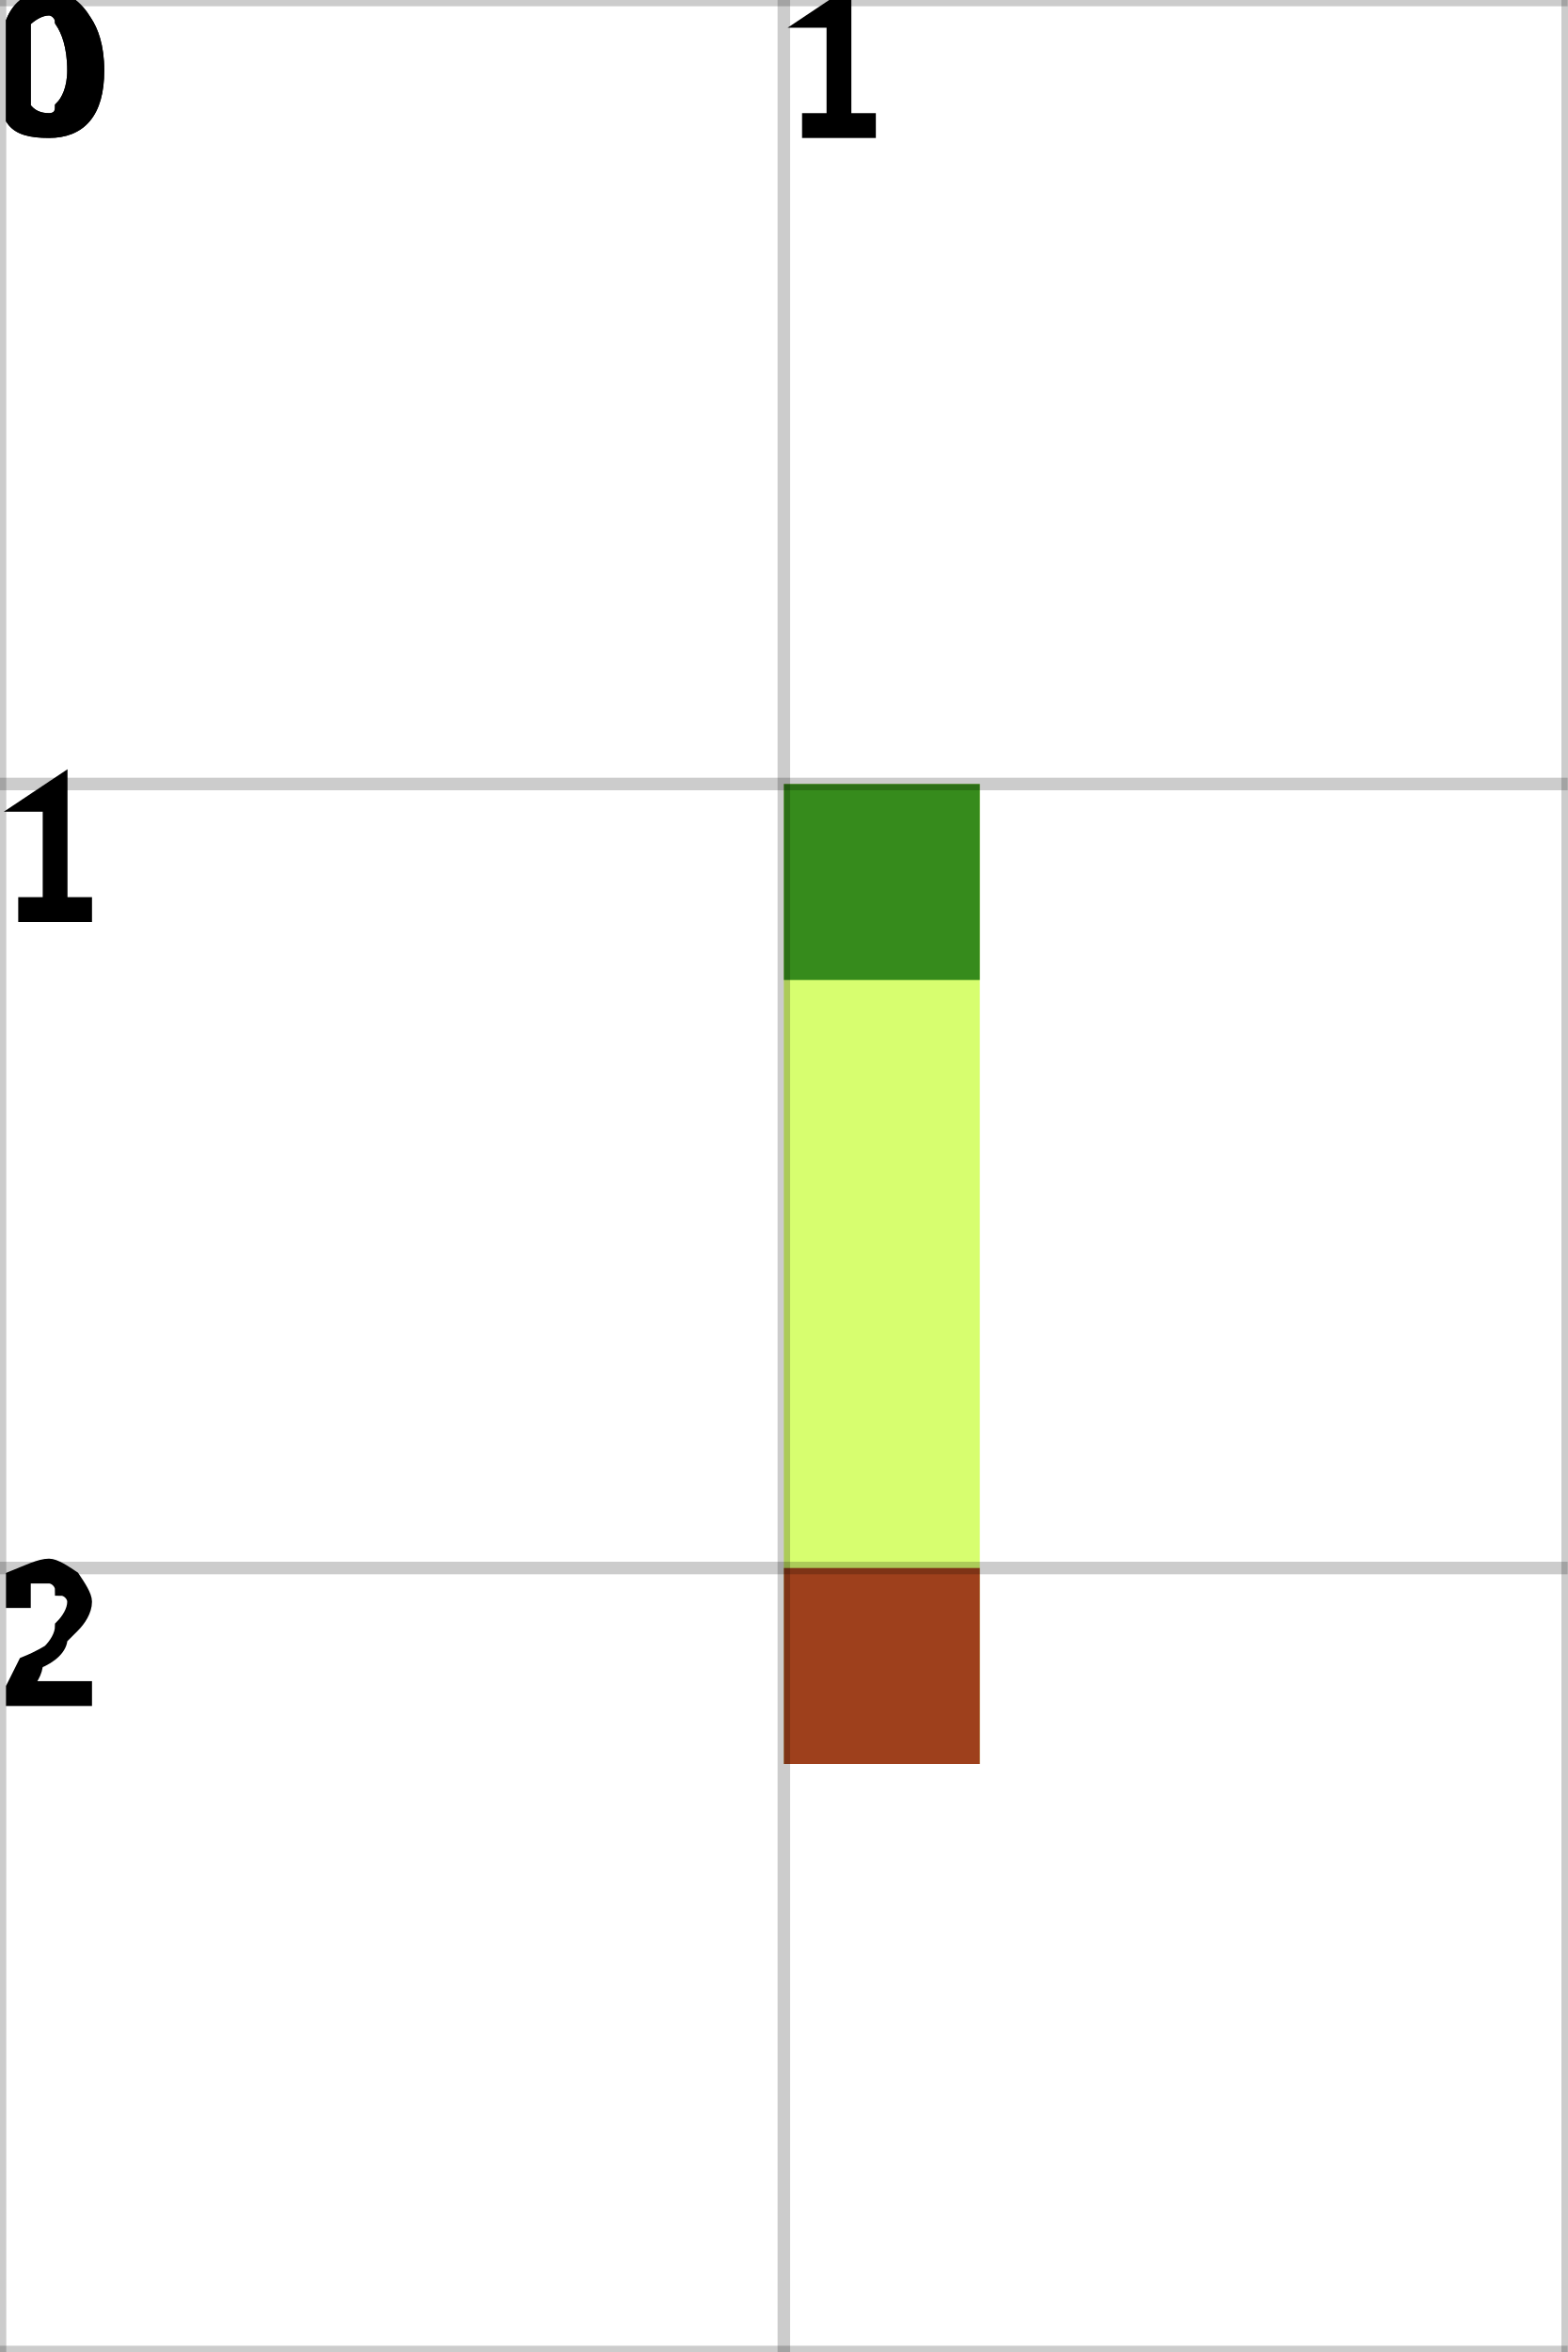
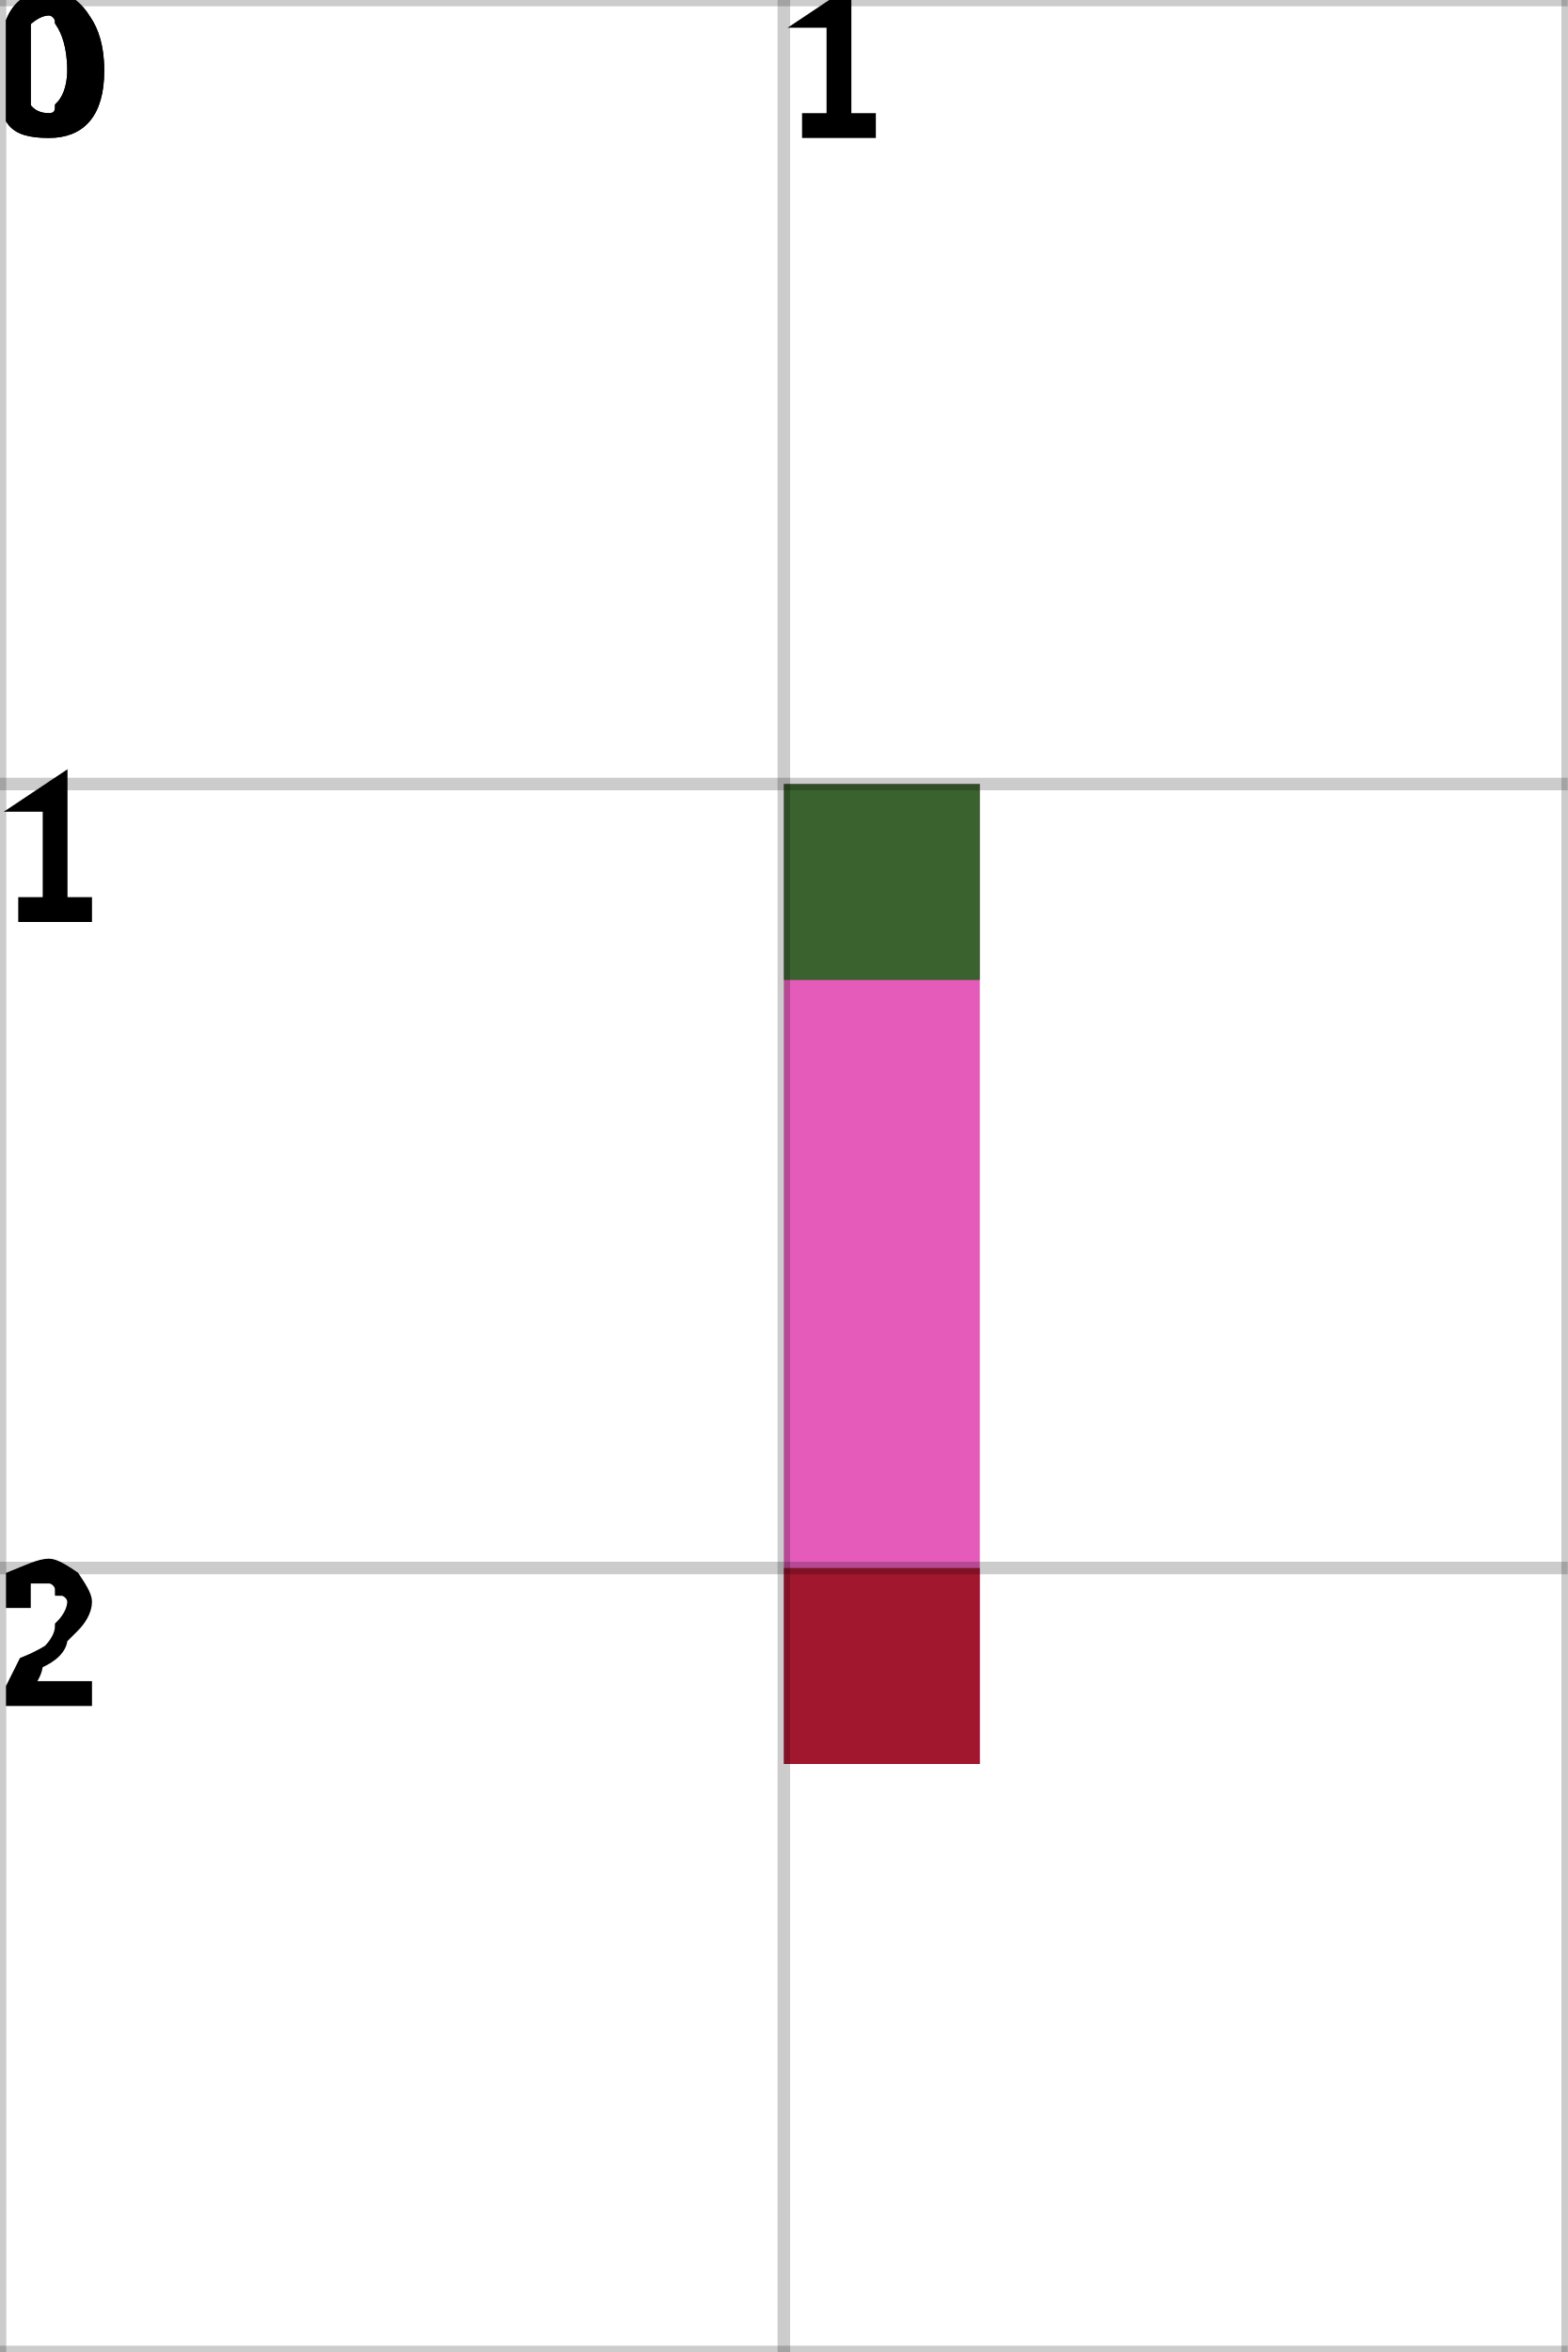
<svg xmlns="http://www.w3.org/2000/svg" height="100%" viewBox="0 0 2 3" width="100%" background-color="none">
-   <path d="M 1.25 1 L 1 1 L 1 2.25 L 1.25 2.25 Z" fill="#C9FE3F" opacity="0.75" stroke="transparent" stroke-width="0.5" />
+   <path d="M 1.25 1 L 1 1 L 1 2.25 L 1.25 2.25 Z" fill="#DB24A1" opacity="0.75" stroke="transparent" stroke-width="0.5" />
  <rect fill="darkGreen" height="0.25" opacity="0.75" stroke="transparent" stroke-width="0.5" width="0.25" x="1" y="1" />
  <rect fill="darkRed" height="0.25" opacity="0.75" stroke="transparent" stroke-width="0.5" width="0.25" x="1" y="2" />
  <line dominant-baseline="hanging" fill="transparent" font-size="0.25" opacity="0.2" stroke="black" stroke-width="0.016" text-anchor="start" x1="0" x2="0" y1="0" y2="3" />
  <text dominant-baseline="hanging" fill="black" font-size="0.25" opacity="1" stroke="black" stroke-width="0.016" text-anchor="start" x="0" y="0">0</text>
  <line dominant-baseline="hanging" fill="transparent" font-size="0.25" opacity="0.2" stroke="black" stroke-width="0.016" text-anchor="start" x1="1" x2="1" y1="0" y2="3" />
  <text dominant-baseline="hanging" fill="black" font-size="0.25" opacity="1" stroke="black" stroke-width="0.016" text-anchor="start" x="1" y="0">1</text>
  <line dominant-baseline="hanging" fill="transparent" font-size="0.25" opacity="0.2" stroke="black" stroke-width="0.016" text-anchor="start" x1="2" x2="2" y1="0" y2="3" />
  <line dominant-baseline="hanging" fill="transparent" font-size="0.25" opacity="0.2" stroke="black" stroke-width="0.016" text-anchor="start" x1="0" x2="2" y1="0" y2="0" />
  <text dominant-baseline="hanging" fill="black" font-size="0.25" opacity="1" stroke="black" stroke-width="0.016" text-anchor="start" x="0" y="0">0</text>
  <line dominant-baseline="hanging" fill="transparent" font-size="0.25" opacity="0.2" stroke="black" stroke-width="0.016" text-anchor="start" x1="0" x2="2" y1="1" y2="1" />
  <text dominant-baseline="hanging" fill="black" font-size="0.25" opacity="1" stroke="black" stroke-width="0.016" text-anchor="start" x="0" y="1">1</text>
  <line dominant-baseline="hanging" fill="transparent" font-size="0.25" opacity="0.2" stroke="black" stroke-width="0.016" text-anchor="start" x1="0" x2="2" y1="2" y2="2" />
  <text dominant-baseline="hanging" fill="black" font-size="0.25" opacity="1" stroke="black" stroke-width="0.016" text-anchor="start" x="0" y="2">2</text>
  <line dominant-baseline="hanging" fill="transparent" font-size="0.25" opacity="0.2" stroke="black" stroke-width="0.016" text-anchor="start" x1="0" x2="2" y1="3" y2="3" />
</svg>
